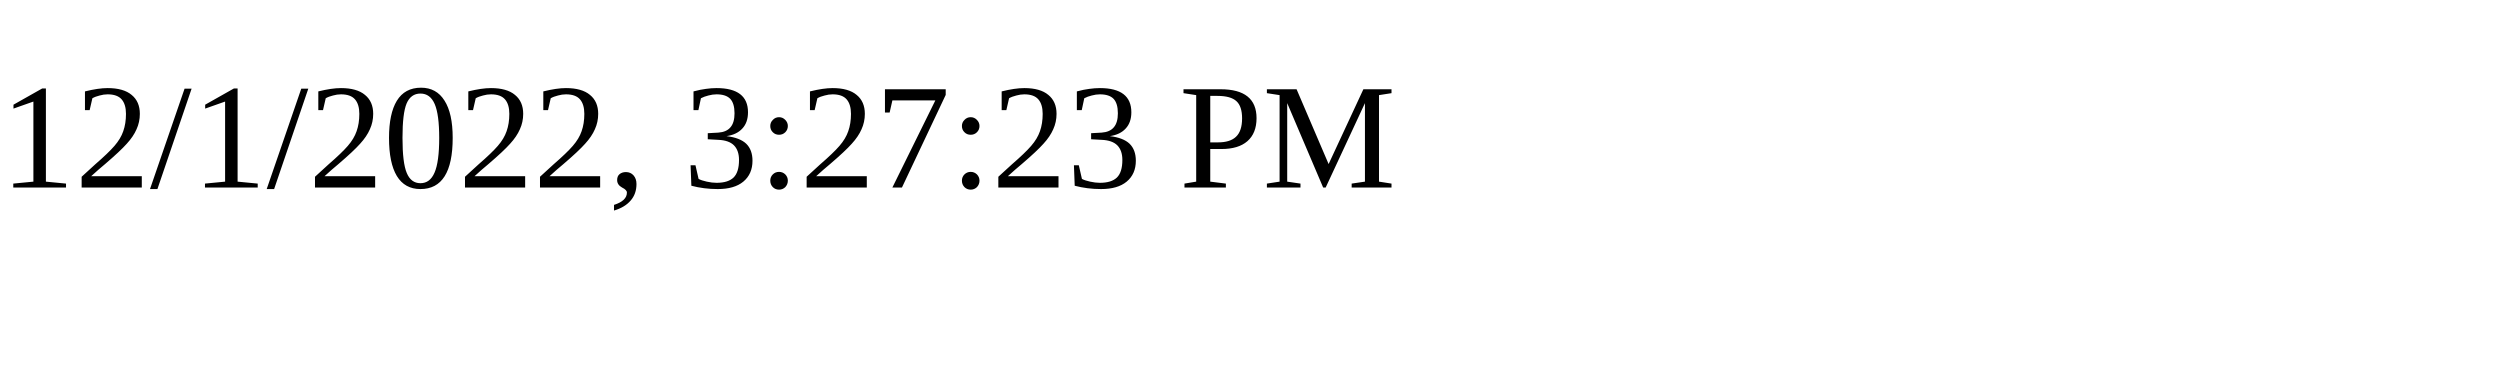
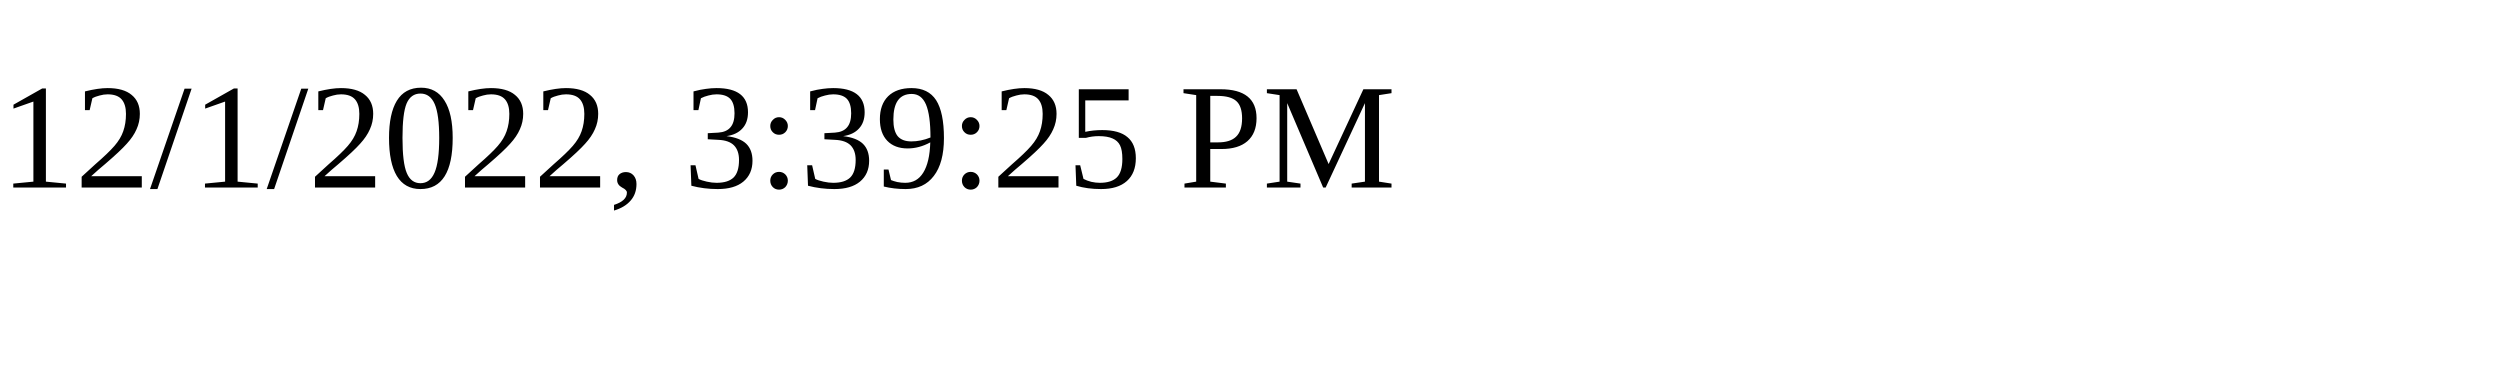
<svg xmlns="http://www.w3.org/2000/svg" height="30" width="200">
-   <text x="0" y="15">12/1/2022, 3:27:23 PM</text>
+   <text x="0" y="15">12/1/2022, 3:39:25 PM</text>
</svg>
